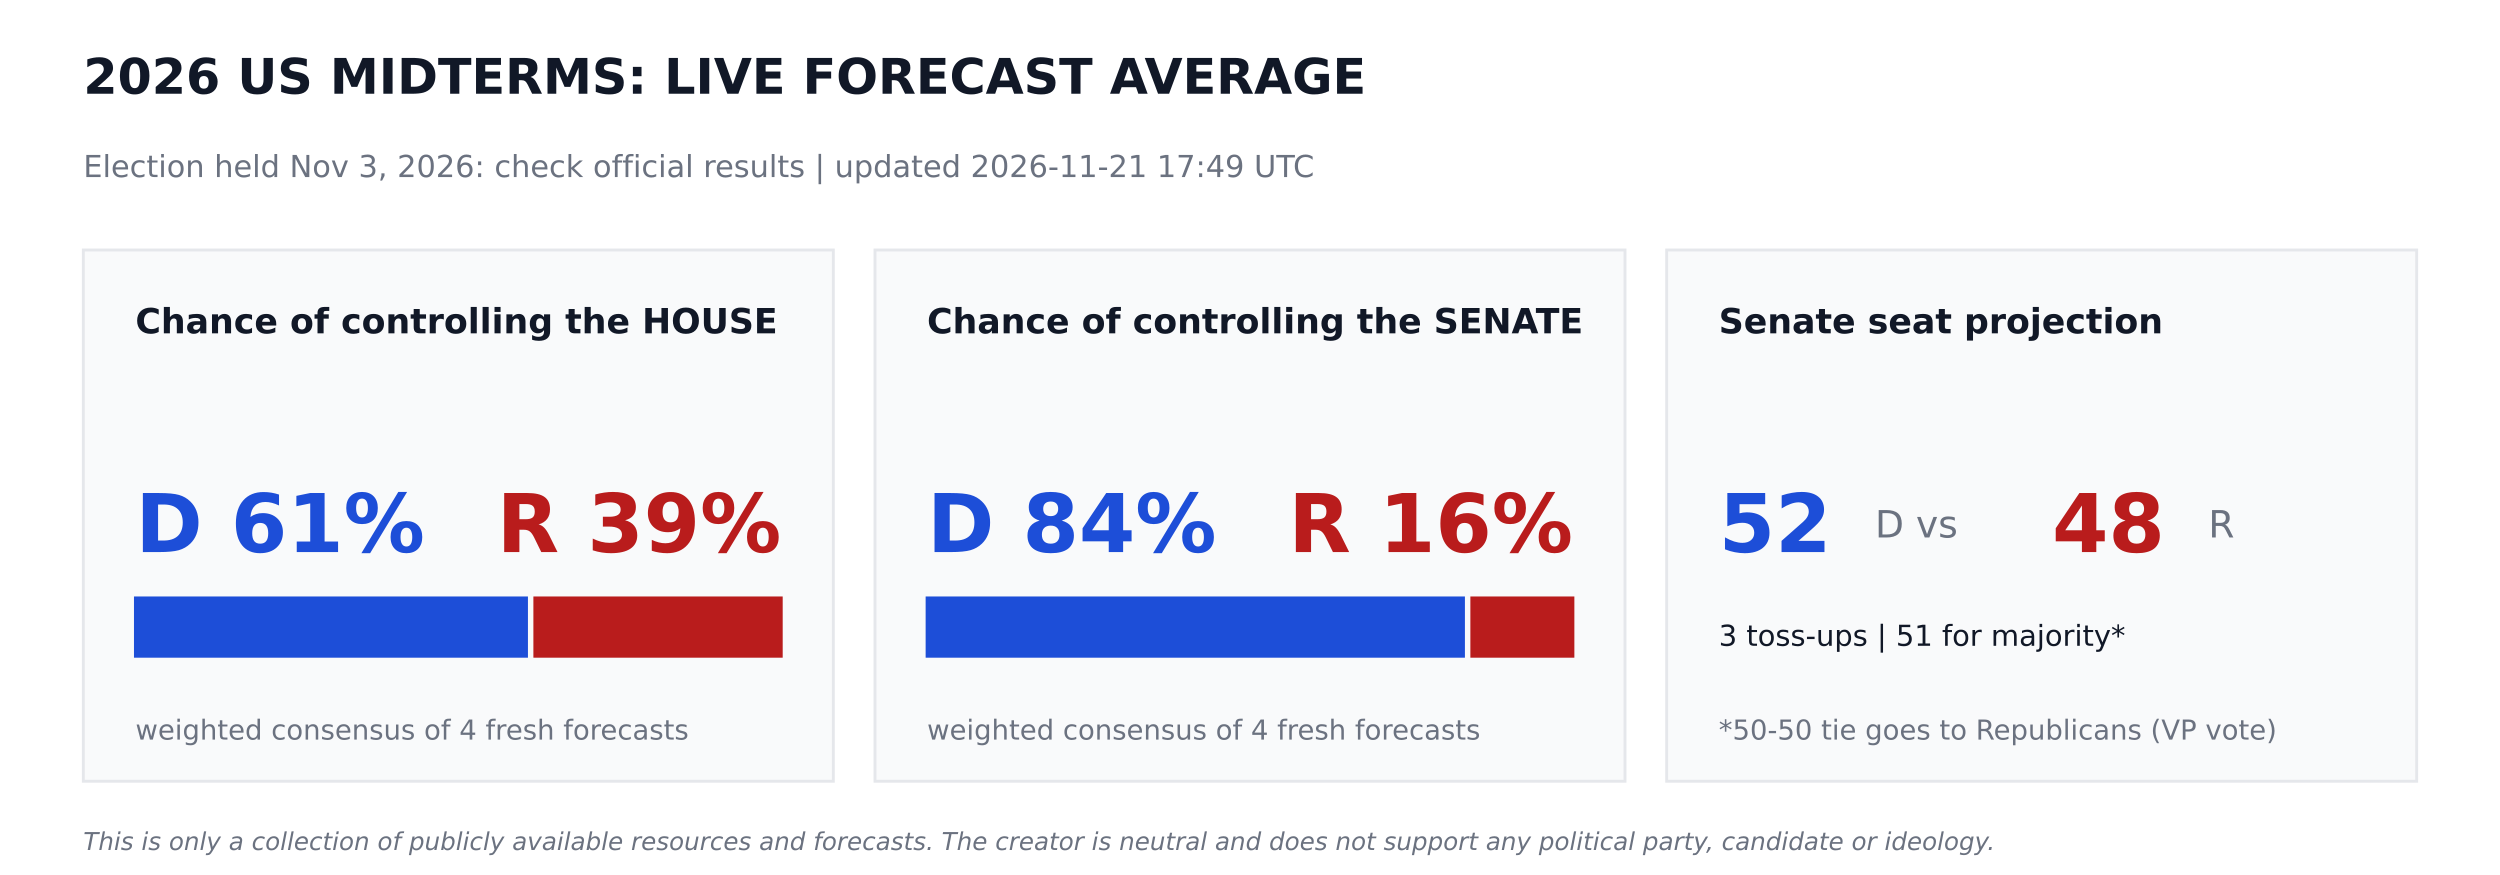
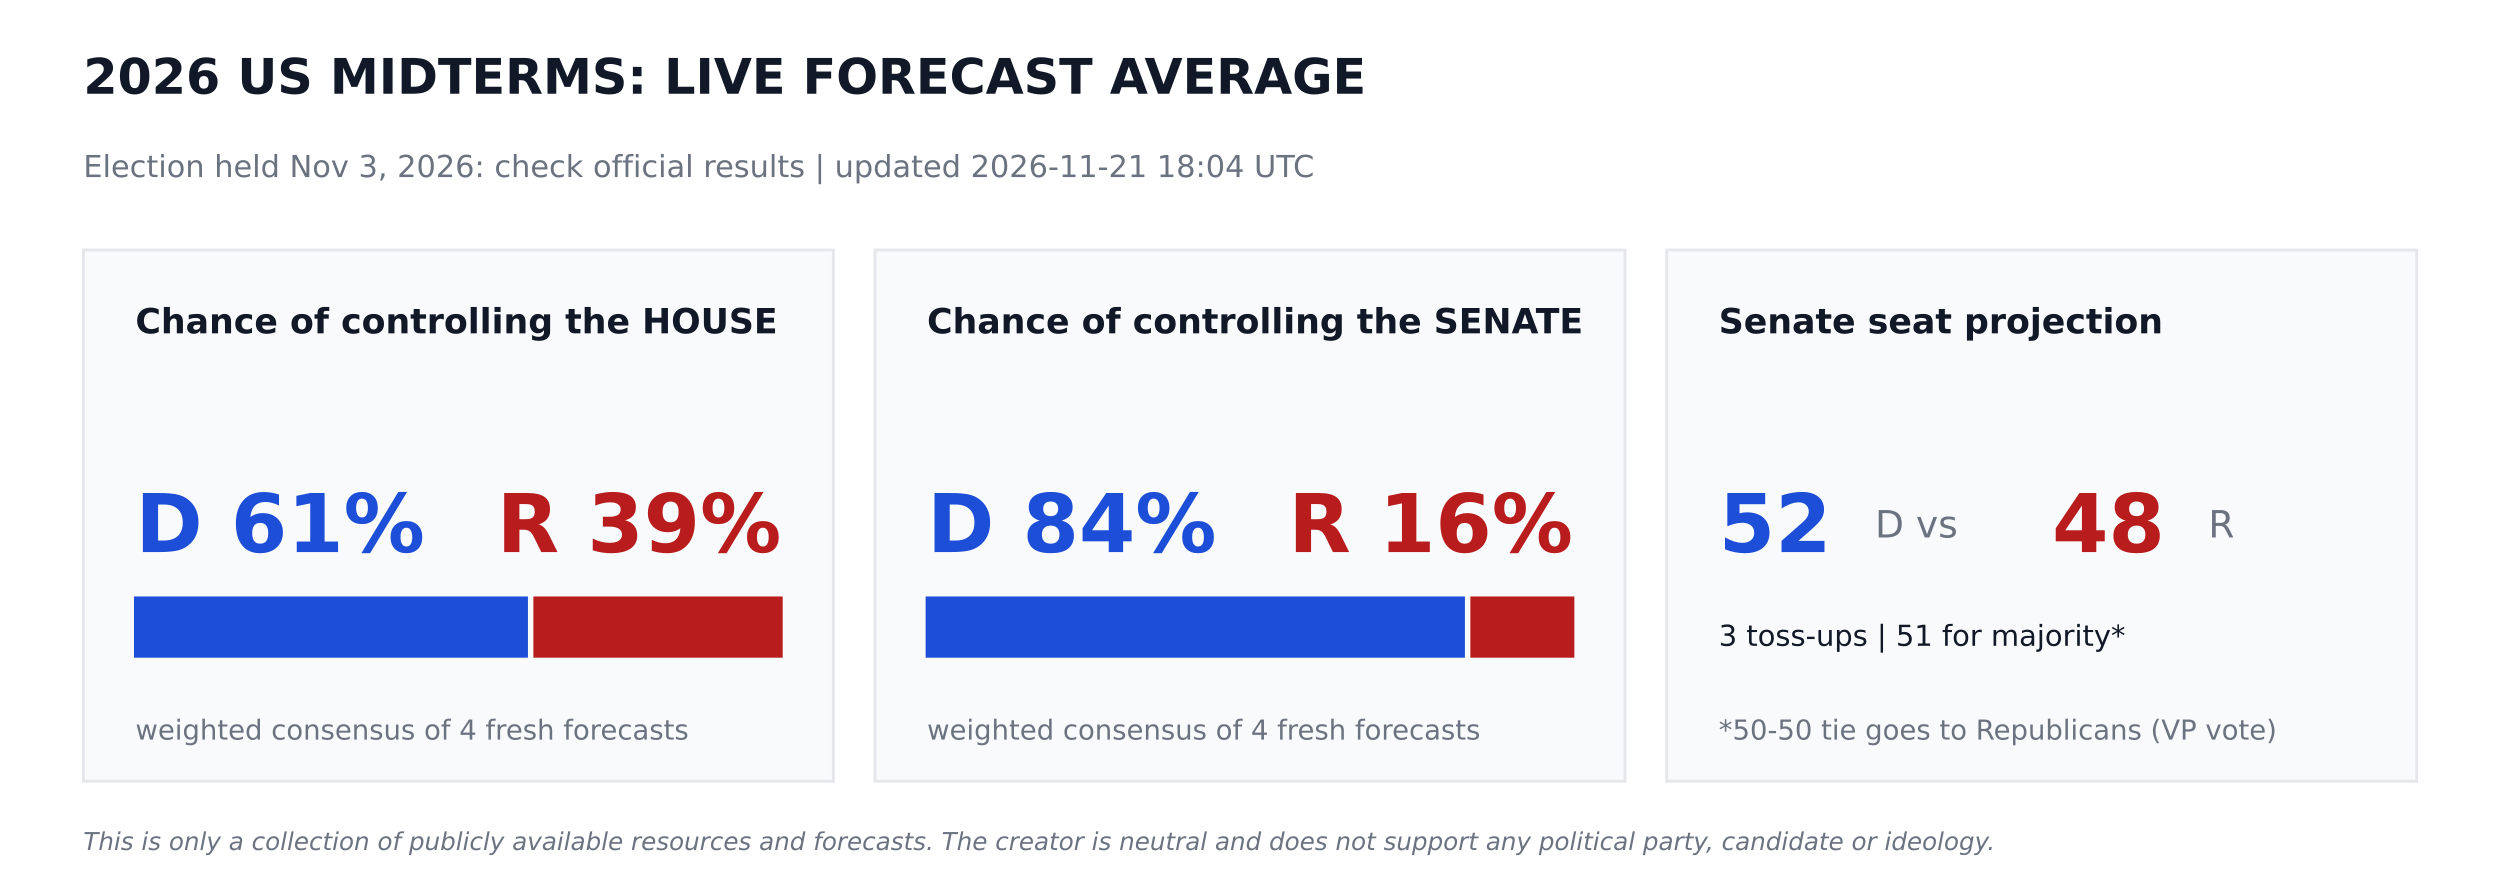
<svg xmlns="http://www.w3.org/2000/svg" width="864pt" height="302.4pt" viewBox="0 0 864 302.4" version="1.1">
  <defs>
    <style type="text/css">*{stroke-linejoin: round; stroke-linecap: butt}</style>
  </defs>
  <g id="figure_1">
    <g id="patch_1">
      <path d="M 0 302.4  L 864 302.4  L 864 0  L 0 0  z " style="fill: #ffffff" />
    </g>
    <g id="axes_1">
      <g id="patch_2">
-         <path d="M 28.8 270  L 288 270  L 288 86.4  L 28.8 86.4  z " clip-path="url(#p08995b0164)" style="fill: #f9fafb; stroke: #e5e7eb; stroke-linejoin: miter" />
+         <path d="M 28.8 270  L 288 270  L 288 86.4  L 28.8 86.4  z " clip-path="url(#pf3f939866e)" style="fill: #f9fafb; stroke: #e5e7eb; stroke-linejoin: miter" />
      </g>
      <g id="patch_3">
-         <path d="M 46.8 226.8  L 181.958 226.8  L 181.958 206.64  L 46.8 206.64  z " clip-path="url(#p08995b0164)" style="fill: #1d4ed8; stroke: #1d4ed8; stroke-linejoin: miter" />
+         <path d="M 46.8 226.8  L 181.958 226.8  L 181.958 206.64  L 46.8 206.64  z " clip-path="url(#pf3f939866e)" style="fill: #1d4ed8; stroke: #1d4ed8; stroke-linejoin: miter" />
      </g>
      <g id="patch_4">
-         <path d="M 184.838 226.8  L 270 226.8  L 270 206.64  L 184.838 206.64  z " clip-path="url(#p08995b0164)" style="fill: #b91c1c; stroke: #b91c1c; stroke-linejoin: miter" />
+         <path d="M 184.838 226.8  L 270 226.8  L 270 206.64  L 184.838 206.64  z " clip-path="url(#pf3f939866e)" style="fill: #b91c1c; stroke: #b91c1c; stroke-linejoin: miter" />
      </g>
      <g id="patch_5">
-         <path d="M 302.4 270  L 561.6 270  L 561.6 86.4  L 302.4 86.4  z " clip-path="url(#p08995b0164)" style="fill: #f9fafb; stroke: #e5e7eb; stroke-linejoin: miter" />
+         <path d="M 302.4 270  L 561.6 270  L 561.6 86.4  L 302.4 86.4  z " clip-path="url(#pf3f939866e)" style="fill: #f9fafb; stroke: #e5e7eb; stroke-linejoin: miter" />
      </g>
      <g id="patch_6">
-         <path d="M 320.4 226.8  L 505.778 226.8  L 505.778 206.64  L 320.4 206.64  z " clip-path="url(#p08995b0164)" style="fill: #1d4ed8; stroke: #1d4ed8; stroke-linejoin: miter" />
+         <path d="M 320.4 226.8  L 505.778 226.8  L 505.778 206.64  L 320.4 206.64  z " clip-path="url(#pf3f939866e)" style="fill: #1d4ed8; stroke: #1d4ed8; stroke-linejoin: miter" />
      </g>
      <g id="patch_7">
-         <path d="M 508.658 226.8  L 543.6 226.8  L 543.6 206.64  L 508.658 206.64  z " clip-path="url(#p08995b0164)" style="fill: #b91c1c; stroke: #b91c1c; stroke-linejoin: miter" />
+         <path d="M 508.658 226.8  L 543.6 226.8  L 543.6 206.64  L 508.658 206.64  z " clip-path="url(#pf3f939866e)" style="fill: #b91c1c; stroke: #b91c1c; stroke-linejoin: miter" />
      </g>
      <g id="patch_8">
-         <path d="M 576 270  L 835.2 270  L 835.2 86.4  L 576 86.4  z " clip-path="url(#p08995b0164)" style="fill: #f9fafb; stroke: #e5e7eb; stroke-linejoin: miter" />
+         <path d="M 576 270  L 835.2 270  L 835.2 86.4  L 576 86.4  z " clip-path="url(#pf3f939866e)" style="fill: #f9fafb; stroke: #e5e7eb; stroke-linejoin: miter" />
      </g>
      <g id="text_1">
        <text style="font-weight: 700; font-size: 17px; font-family: 'DejaVu Sans'; text-anchor: start; fill: #111827" x="28.8" y="32.4" transform="rotate(-0 28.8 32.4)">2026 US MIDTERMS: LIVE FORECAST AVERAGE</text>
      </g>
      <g id="text_2">
-         <text style="font-size: 10.5px; font-family: 'DejaVu Sans'; text-anchor: start; fill: #6b7280" x="28.8" y="61.2" transform="rotate(-0 28.8 61.2)">Election held Nov 3, 2026: check official results   |   updated 2026-11-21 17:49 UTC</text>
+         <text style="font-size: 10.5px; font-family: 'DejaVu Sans'; text-anchor: start; fill: #6b7280" x="28.8" y="61.2" transform="rotate(-0 28.8 61.2)">Election held Nov 3, 2026: check official results   |   updated 2026-11-21 18:04 UTC</text>
      </g>
      <g id="text_3">
        <text style="font-weight: 700; font-size: 12px; font-family: 'DejaVu Sans'; text-anchor: start; fill: #111827" x="46.8" y="115.2" transform="rotate(-0 46.8 115.2)">Chance of controlling the HOUSE</text>
      </g>
      <g id="text_4">
        <text style="font-weight: 700; font-size: 28px; font-family: 'DejaVu Sans'; text-anchor: start; fill: #1d4ed8" x="46.8" y="190.8" transform="rotate(-0 46.8 190.8)">D 61%</text>
      </g>
      <g id="text_5">
        <text style="font-weight: 700; font-size: 28px; font-family: 'DejaVu Sans'; text-anchor: end; fill: #b91c1c" x="270" y="190.8" transform="rotate(-0 270 190.8)">R 39%</text>
      </g>
      <g id="text_6">
        <text style="font-size: 9.5px; font-family: 'DejaVu Sans'; text-anchor: start; fill: #6b7280" x="46.8" y="255.6" transform="rotate(-0 46.8 255.6)">weighted consensus of 4 fresh forecasts</text>
      </g>
      <g id="text_7">
        <text style="font-weight: 700; font-size: 12px; font-family: 'DejaVu Sans'; text-anchor: start; fill: #111827" x="320.4" y="115.2" transform="rotate(-0 320.4 115.2)">Chance of controlling the SENATE</text>
      </g>
      <g id="text_8">
        <text style="font-weight: 700; font-size: 28px; font-family: 'DejaVu Sans'; text-anchor: start; fill: #1d4ed8" x="320.4" y="190.8" transform="rotate(-0 320.4 190.8)">D 84%</text>
      </g>
      <g id="text_9">
        <text style="font-weight: 700; font-size: 28px; font-family: 'DejaVu Sans'; text-anchor: end; fill: #b91c1c" x="543.6" y="190.8" transform="rotate(-0 543.6 190.8)">R 16%</text>
      </g>
      <g id="text_10">
        <text style="font-size: 9.5px; font-family: 'DejaVu Sans'; text-anchor: start; fill: #6b7280" x="320.4" y="255.6" transform="rotate(-0 320.4 255.6)">weighted consensus of 4 fresh forecasts</text>
      </g>
      <g id="text_11">
        <text style="font-weight: 700; font-size: 12px; font-family: 'DejaVu Sans'; text-anchor: start; fill: #111827" x="594" y="115.2" transform="rotate(-0 594 115.2)">Senate seat projection</text>
      </g>
      <g id="text_12">
        <text style="font-weight: 700; font-size: 28px; font-family: 'DejaVu Sans'; text-anchor: start; fill: #1d4ed8" x="594" y="190.8" transform="rotate(-0 594 190.8)">52</text>
      </g>
      <g id="text_13">
        <text style="font-size: 13px; font-family: 'DejaVu Sans'; text-anchor: start; fill: #6b7280" x="648" y="185.76" transform="rotate(-0 648 185.76)">D  vs</text>
      </g>
      <g id="text_14">
        <text style="font-weight: 700; font-size: 28px; font-family: 'DejaVu Sans'; text-anchor: start; fill: #b91c1c" x="709.2" y="190.8" transform="rotate(-0 709.2 190.8)">48</text>
      </g>
      <g id="text_15">
        <text style="font-size: 13px; font-family: 'DejaVu Sans'; text-anchor: start; fill: #6b7280" x="763.2" y="185.76" transform="rotate(-0 763.2 185.76)">R</text>
      </g>
      <g id="text_16">
        <text style="font-size: 10px; font-family: 'DejaVu Sans'; text-anchor: start; fill: #111827" x="594" y="223.2" transform="rotate(-0 594 223.2)">3 toss-ups  |  51 for majority*</text>
      </g>
      <g id="text_17">
        <text style="font-size: 9.5px; font-family: 'DejaVu Sans'; text-anchor: start; fill: #6b7280" x="594" y="255.6" transform="rotate(-0 594 255.6)">*50-50 tie goes to Republicans (VP vote)</text>
      </g>
      <g id="text_18">
        <text style="font-style: italic; font-size: 8.5px; font-family: 'DejaVu Sans'; text-anchor: start; fill: #6b7280" x="28.8" y="293.76" transform="rotate(-0 28.8 293.76)">This is only a collection of publicly available resources and forecasts. The creator is neutral and does not support any political party, candidate or ideology.</text>
      </g>
    </g>
  </g>
  <defs>
-     <clipPath id="p08995b0164">
+     <clipPath id="pf3f939866e">
      <rect x="0" y="0" width="864" height="302.4" />
    </clipPath>
  </defs>
</svg>
